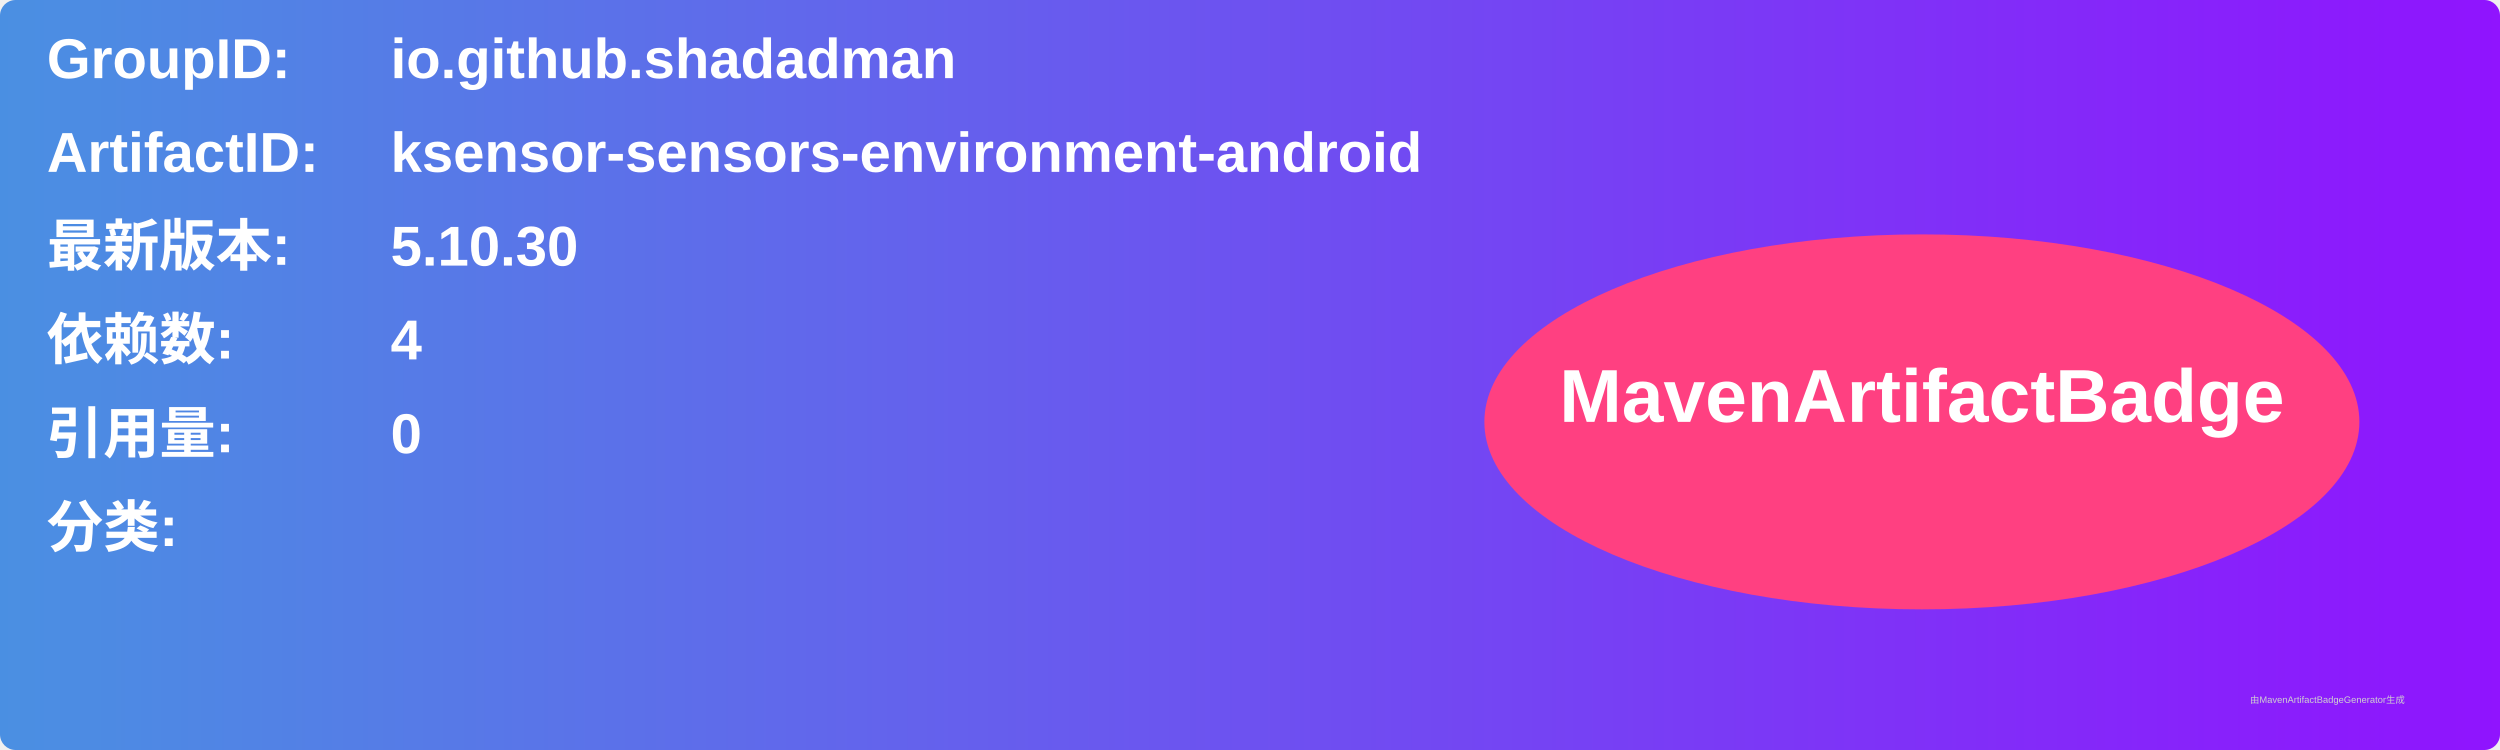
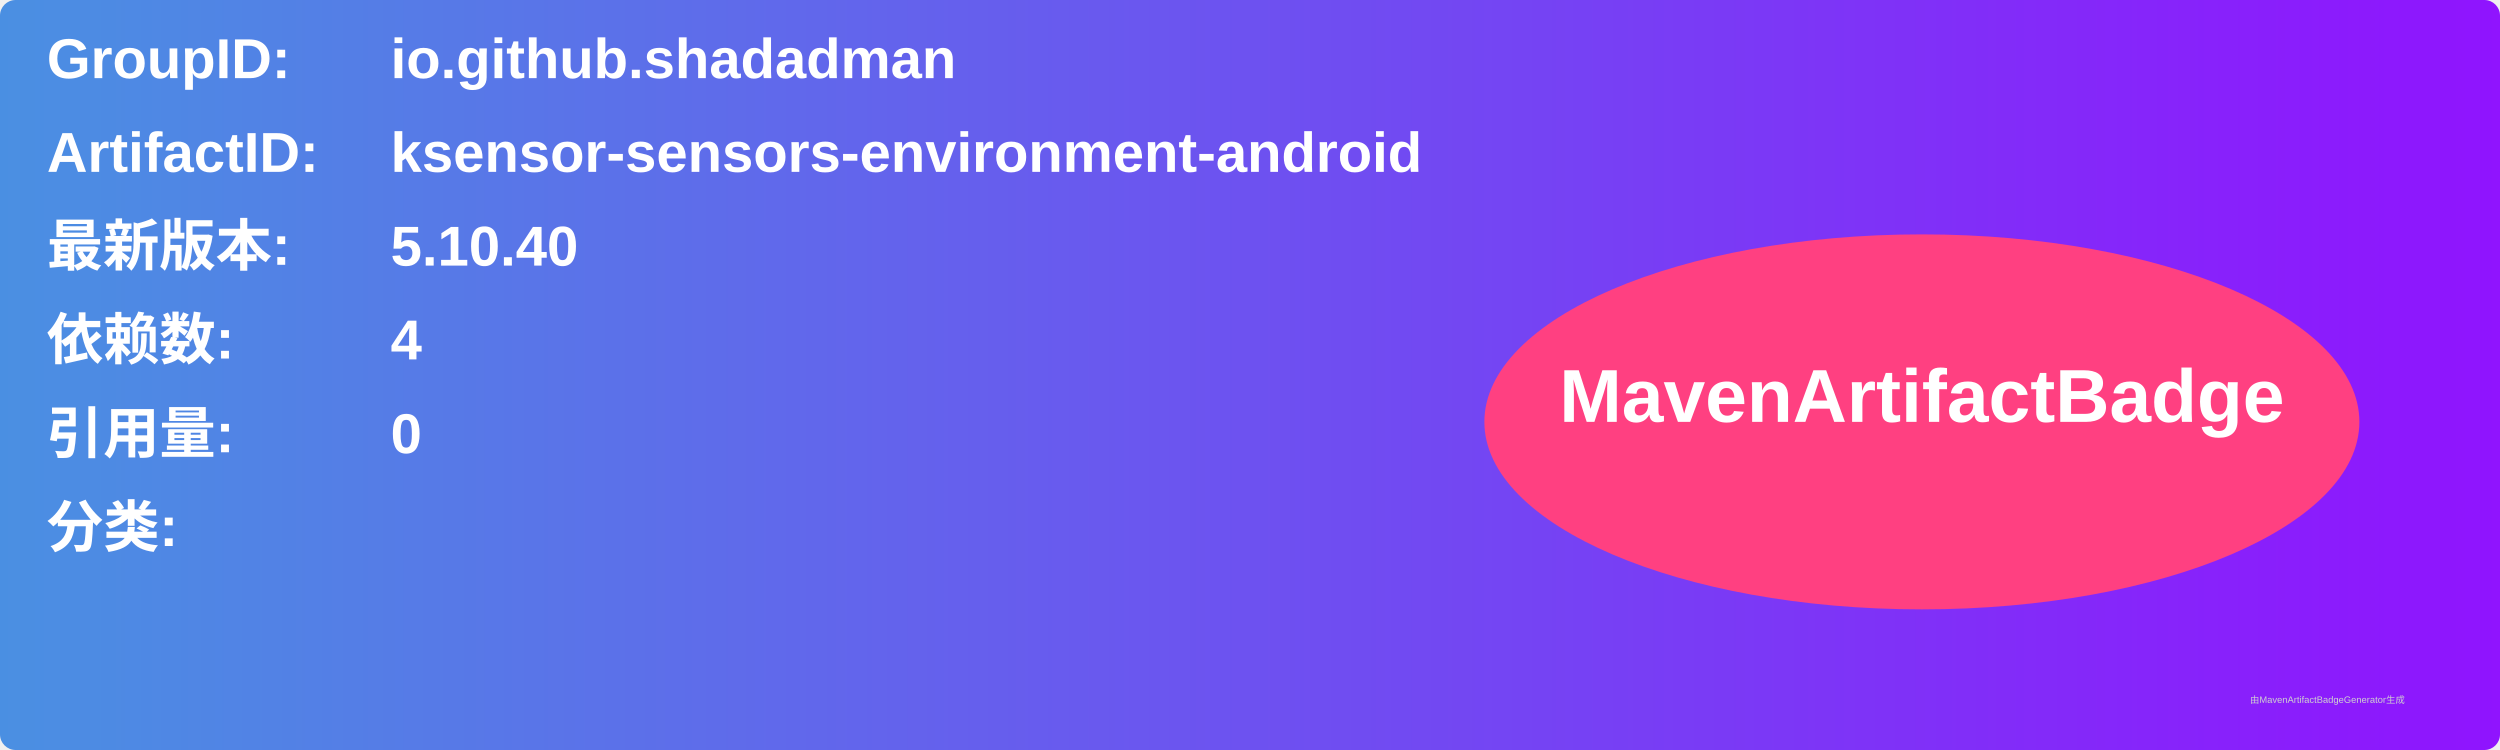
<svg xmlns="http://www.w3.org/2000/svg" width="800" height="240" viewBox="0 0 800 240">
  <linearGradient id="grad" x1="0%" y1="0%" x2="100%" y2="0%">
    <stop offset="0%" stop-color="#4a90e2" />
    <stop offset="100%" stop-color="#9013fe" />
  </linearGradient>
  <rect width="100%" height="100%" rx="5" ry="5" fill="url(#grad)" />
  <g transform="translate(15, 15)">
    <text x="0" y="10" font-family="Arial" font-size="18" fill="white" font-weight="bold" width="260">GroupID:</text>
    <text x="110" y="10" font-family="Arial" font-size="18" fill="white" font-weight="bold" width="460">io.github.shadadman</text>
    <text x="0" y="40" font-family="Arial" font-size="18" fill="white" font-weight="bold" width="260">ArtifactID:</text>
    <text x="110" y="40" font-family="Arial" font-size="18" fill="white" font-weight="bold" width="460">ksensor-sensors-environment-android</text>
    <text x="0" y="70" font-family="Arial" font-size="18" fill="white" font-weight="bold">最新版本:</text>
    <text x="110" y="70" font-family="Arial" font-size="18" fill="white" font-weight="bold">
-       <tspan font-weight="bold">5.10.30</tspan>
+       <tspan font-weight="bold">5.10.40</tspan>
    </text>
    <text x="0" y="100" font-family="Arial" font-size="18" fill="white" font-weight="bold">依赖数: </text>
    <text x="110" y="100" font-family="Arial" font-size="18" fill="white">
      <tspan font-weight="bold">4</tspan>
    </text>
    <text x="0" y="130" font-family="Arial" font-size="18" fill="white" font-weight="bold">引用量: </text>
    <text x="110" y="130" font-family="Arial" font-size="18" fill="white">
      <tspan font-weight="bold">0</tspan>
    </text>
    <text x="0" y="160" font-family="Arial" font-size="18" fill="white" font-weight="bold">分类:</text>
    <text x="10" y="190" font-family="Arial" font-size="10" fill="white">
      <tspan font-weight="bold" />
    </text>
    <ellipse cx="600" cy="120" rx="140" ry="60" fill="#ff4081" />
    <text x="600" y="120" text-anchor="middle" font-family="Arial" font-size="24" fill="white" font-weight="bold">MavenArtifactBadge</text>
  </g>
  <text x="720" y="225" font-family="Arial" font-size="3" fill="#d0d0d0">由MavenArtifactBadgeGenerator生成</text>
</svg>
